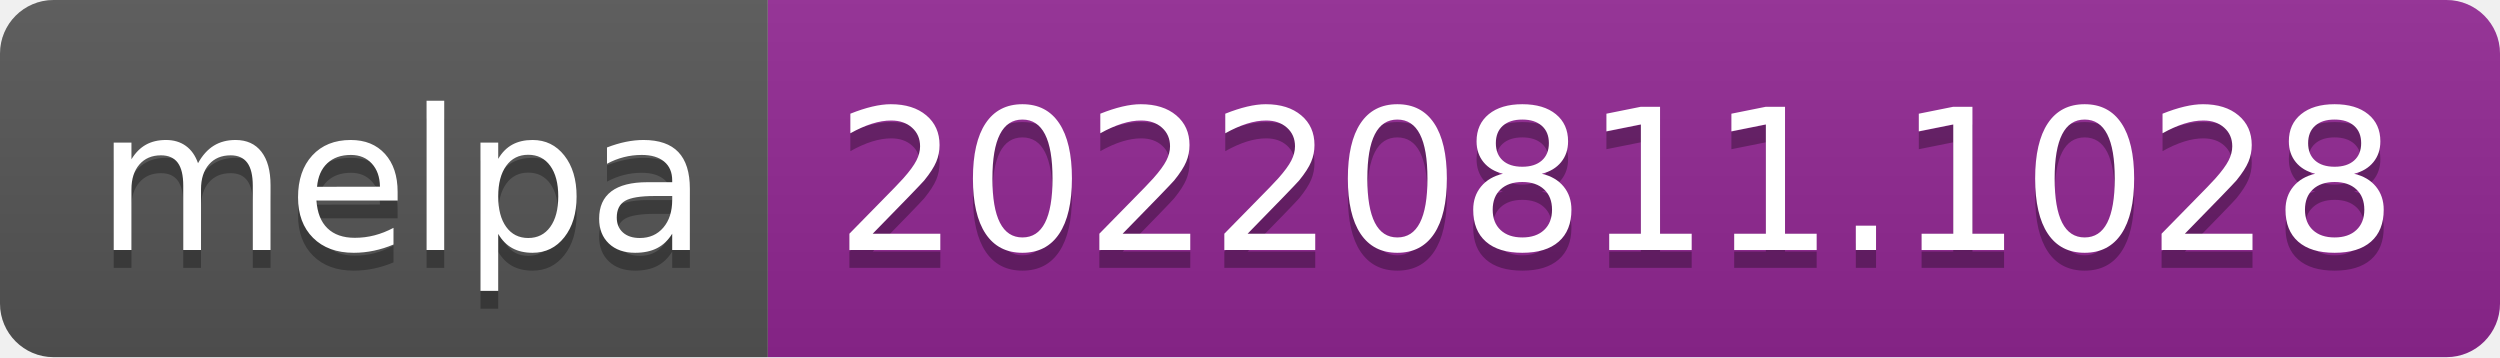
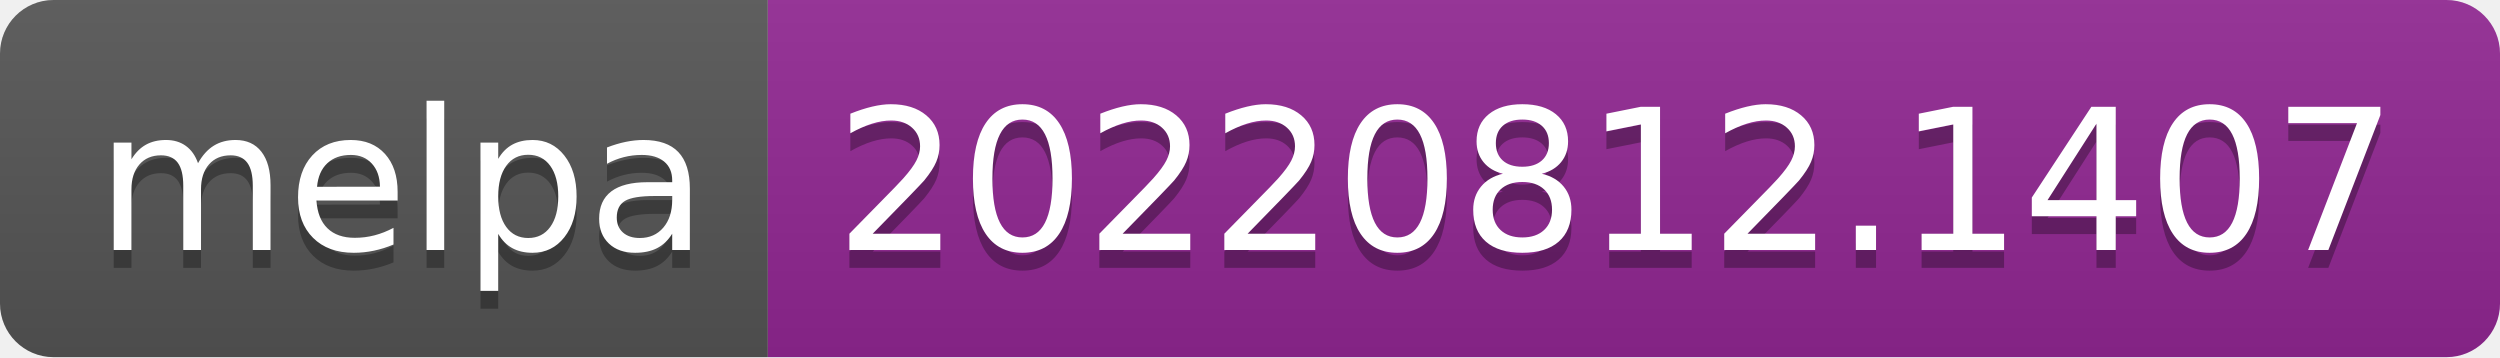
- <svg xmlns="http://www.w3.org/2000/svg" width="140" height="20" role="img" aria-label="melpa: 20220811.1028">
+ <svg xmlns="http://www.w3.org/2000/svg" width="140" height="20" role="img" aria-label="melpa: 20220812.1407">
  <linearGradient id="s" x2="0" y2="100%">
    <stop offset="0" stop-color="#bbb" stop-opacity=".1" />
    <stop offset="1" stop-opacity=".1" />
  </linearGradient>
  <clipPath id="r">
    <rect width="140" height="20" rx="3" fill="#fff" />
  </clipPath>
  <g clip-path="url(#r)">
    <rect width="43" height="20" fill="#555" />
    <rect x="43" width="97" height="20" fill="#922793" />
    <rect width="140" height="20" fill="url(#s)" />
  </g>
  <g fill="#fff" text-anchor="middle" font-family="Verdana,Geneva,DejaVu Sans,sans-serif" text-rendering="geometricPrecision" font-size="110">
    <text aria-hidden="true" x="225" y="150" fill="#010101" fill-opacity=".3" transform="scale(.1)" textLength="330">melpa</text>
    <text x="225" y="140" transform="scale(.1)" fill="#fff" textLength="330">melpa</text>
-     <text aria-hidden="true" x="905" y="150" fill="#010101" fill-opacity=".3" transform="scale(.1)" textLength="870">20220811.1028</text>
-     <text x="905" y="140" transform="scale(.1)" fill="#fff" textLength="870">20220811.1028</text>
+     <text aria-hidden="true" x="905" y="150" fill="#010101" fill-opacity=".3" transform="scale(.1)" textLength="870">20220812.1407</text>
+     <text x="905" y="140" transform="scale(.1)" fill="#fff" textLength="870">20220812.1407</text>
  </g>
</svg>
